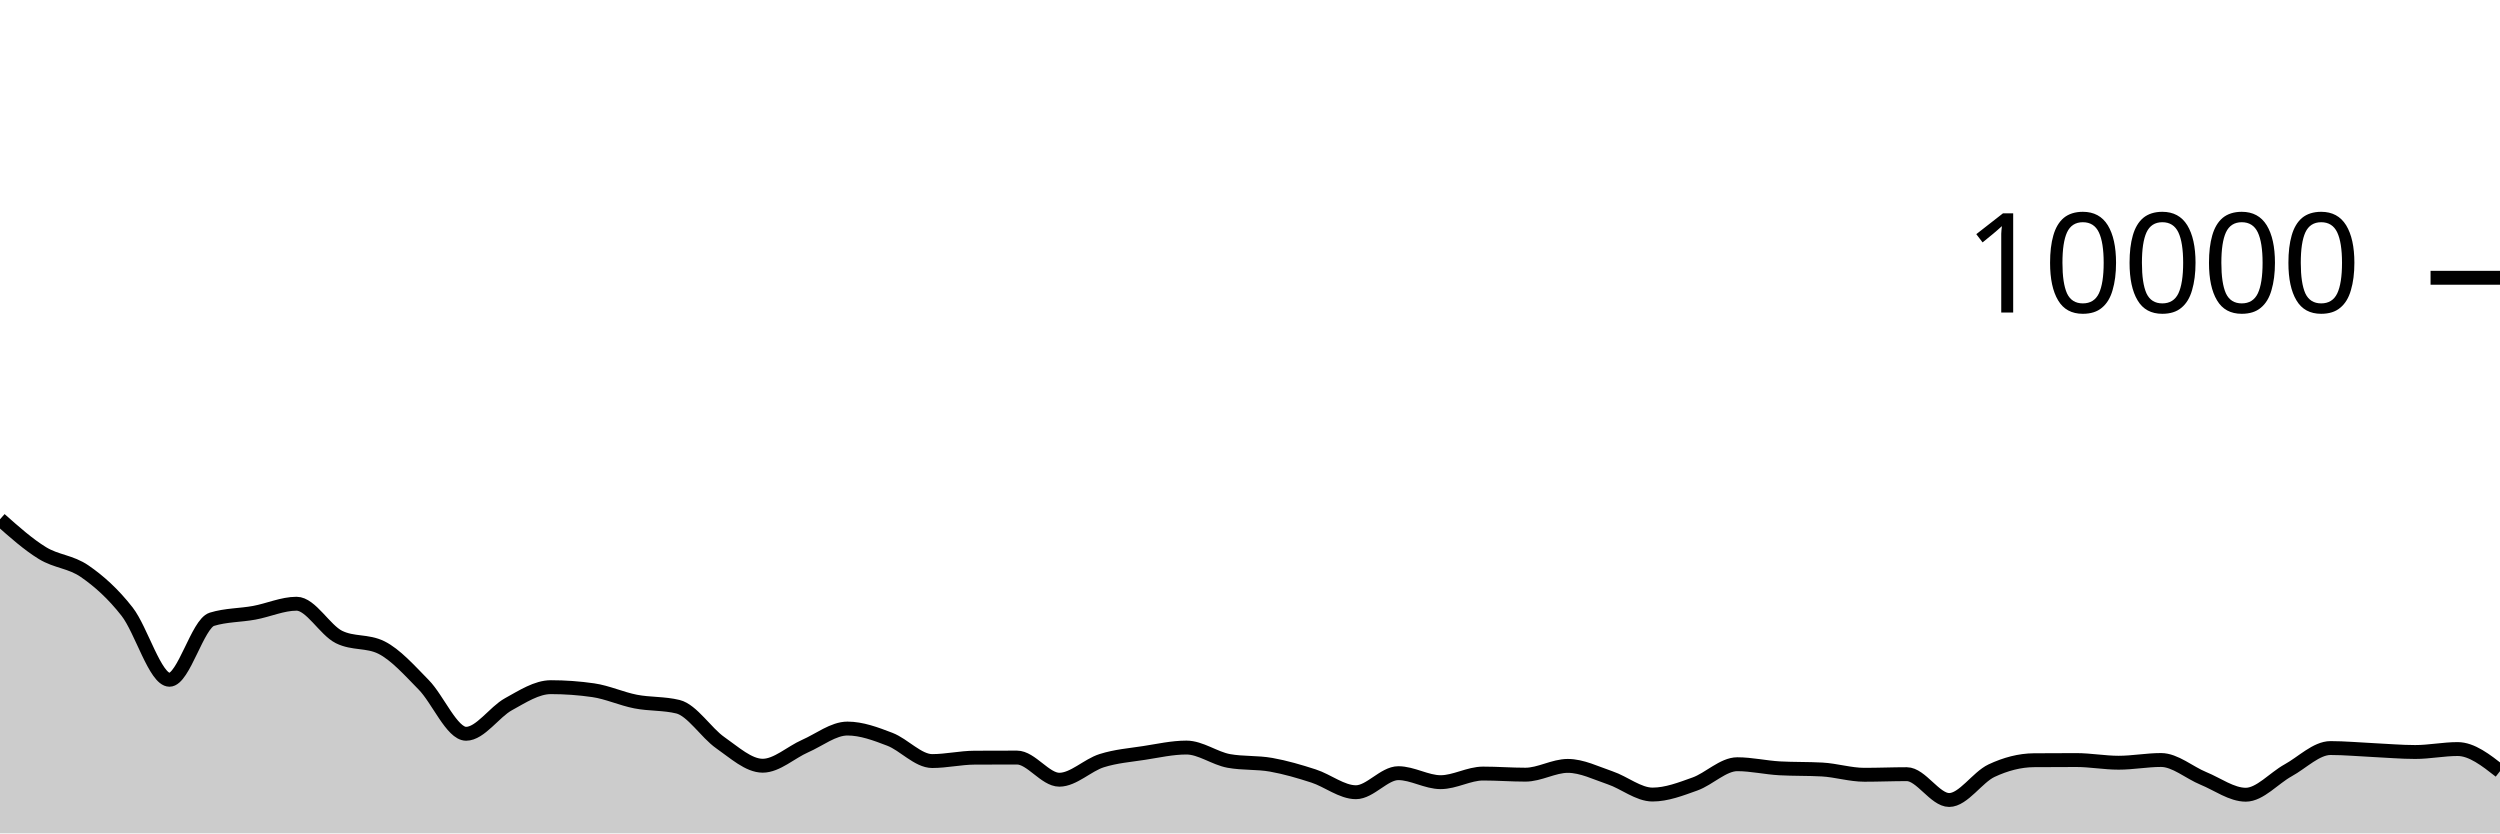
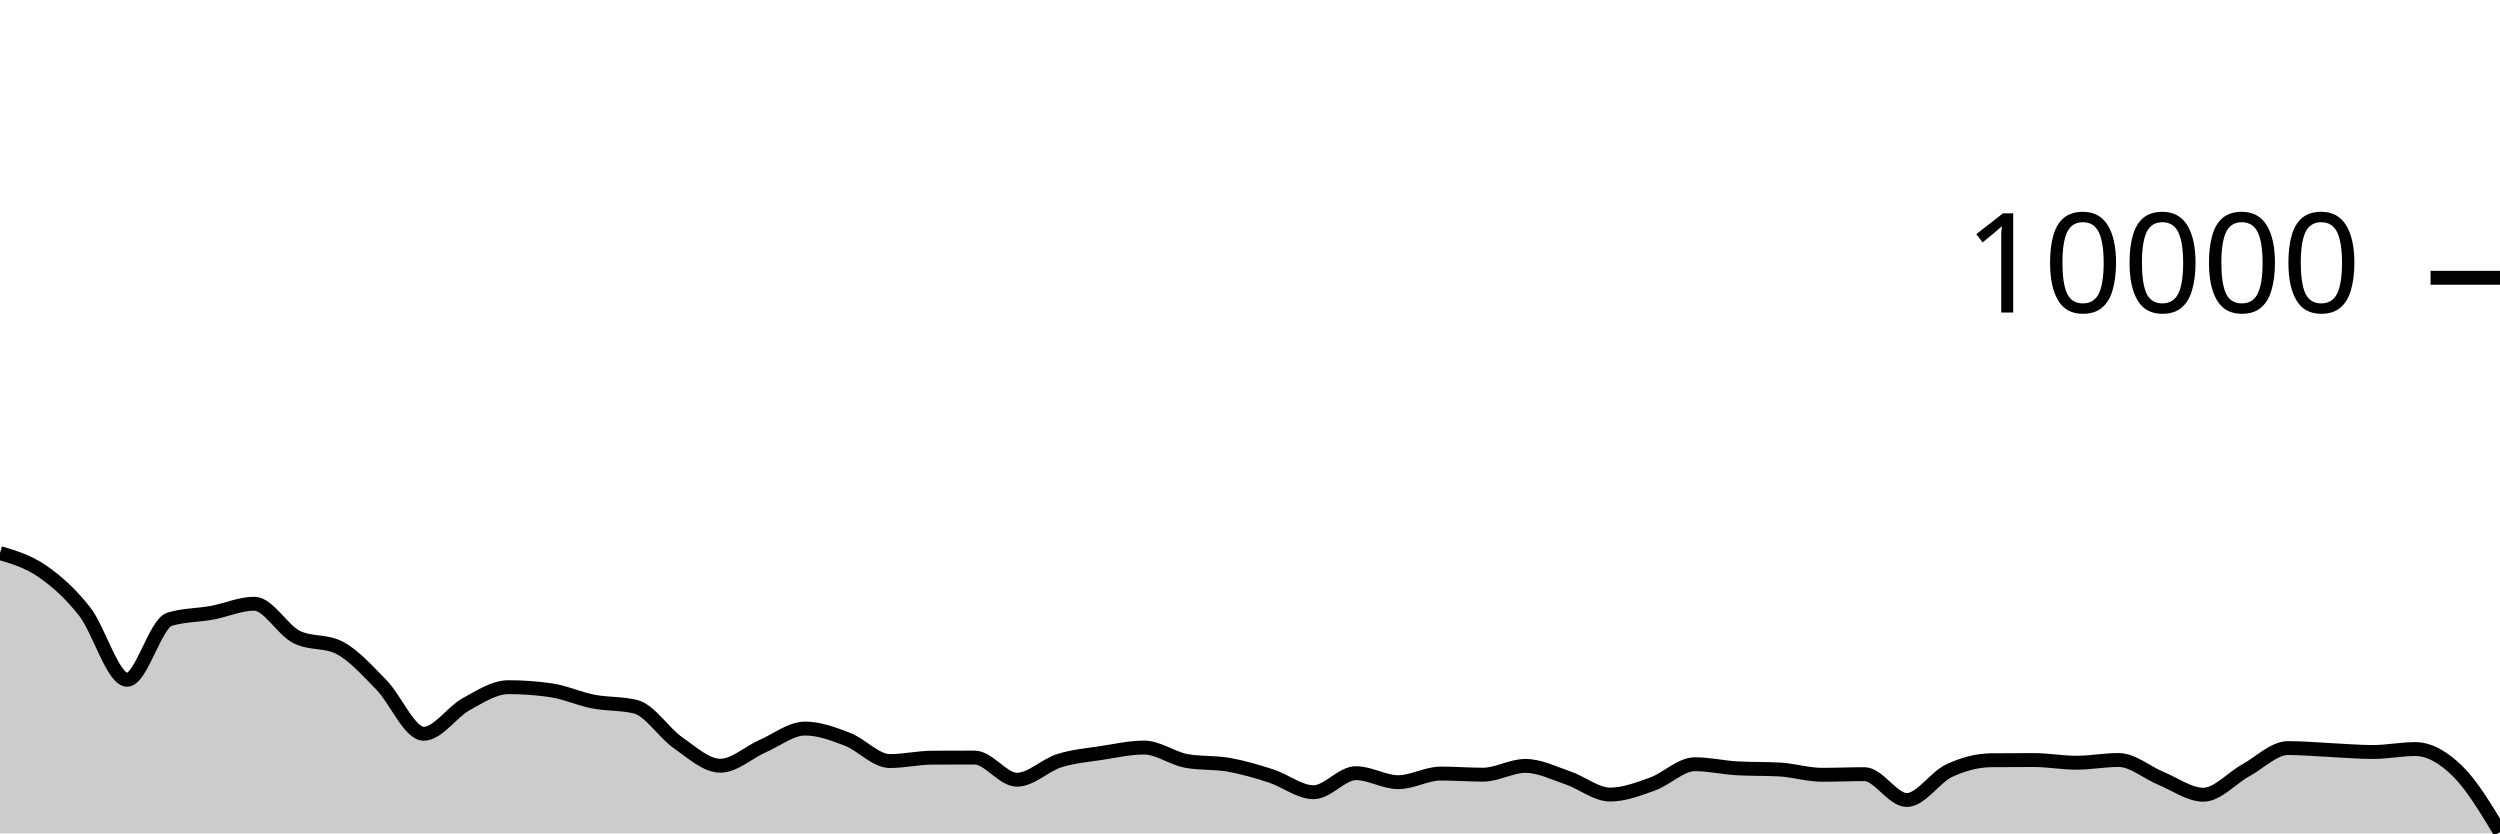
<svg xmlns="http://www.w3.org/2000/svg" viewBox="0 0 180 60">
  <g transform="translate(0,20)">
-     <path class="area" fill="rgba(0, 0, 0, 0.2)" d="M0,17.388C1.017,18.292,2.034,19.196,3.051,19.82C4.068,20.444,5.085,20.429,6.102,21.132C7.119,21.835,8.136,22.738,9.153,24.04C10.169,25.342,11.186,28.944,12.203,28.944C13.22,28.944,14.237,24.9,15.254,24.588C16.271,24.276,17.288,24.307,18.305,24.12C19.322,23.933,20.339,23.468,21.356,23.468C22.373,23.468,23.39,25.36,24.407,25.864C25.424,26.368,26.441,26.116,27.458,26.62C28.475,27.124,29.492,28.273,30.508,29.308C31.525,30.343,32.542,32.832,33.559,32.832C34.576,32.832,35.593,31.263,36.61,30.704C37.627,30.145,38.644,29.476,39.661,29.476C40.678,29.476,41.695,29.549,42.712,29.696C43.729,29.843,44.746,30.314,45.763,30.512C46.78,30.71,47.797,30.636,48.814,30.884C49.831,31.132,50.847,32.768,51.864,33.476C52.881,34.184,53.898,35.132,54.915,35.132C55.932,35.132,56.949,34.166,57.966,33.72C58.983,33.274,60,32.456,61.017,32.456C62.034,32.456,63.051,32.838,64.068,33.228C65.085,33.618,66.102,34.796,67.119,34.796C68.136,34.796,69.153,34.557,70.169,34.552C71.186,34.547,72.203,34.544,73.22,34.544C74.237,34.544,75.254,36.14,76.271,36.14C77.288,36.14,78.305,35.089,79.322,34.768C80.339,34.447,81.356,34.369,82.373,34.212C83.39,34.055,84.407,33.824,85.424,33.824C86.441,33.824,87.458,34.604,88.475,34.788C89.492,34.972,90.508,34.883,91.525,35.064C92.542,35.245,93.559,35.543,94.576,35.872C95.593,36.201,96.61,37.04,97.627,37.04C98.644,37.04,99.661,35.668,100.678,35.668C101.695,35.668,102.712,36.316,103.729,36.316C104.746,36.316,105.763,35.696,106.78,35.696C107.797,35.696,108.814,35.776,109.831,35.776C110.847,35.776,111.864,35.144,112.881,35.144C113.898,35.144,114.915,35.66,115.932,36.004C116.949,36.348,117.966,37.208,118.983,37.208C120,37.208,121.017,36.812,122.034,36.448C123.051,36.084,124.068,35.024,125.085,35.024C126.102,35.024,127.119,35.264,128.136,35.32C129.153,35.376,130.169,35.348,131.186,35.404C132.203,35.46,133.22,35.784,134.237,35.784C135.254,35.784,136.271,35.74,137.288,35.74C138.305,35.74,139.322,37.6,140.339,37.6C141.356,37.6,142.373,35.965,143.39,35.488C144.407,35.011,145.424,34.744,146.441,34.736C147.458,34.728,148.475,34.724,149.492,34.724C150.508,34.724,151.525,34.916,152.542,34.916C153.559,34.916,154.576,34.72,155.593,34.72C156.61,34.72,157.627,35.627,158.644,36.044C159.661,36.461,160.678,37.22,161.695,37.22C162.712,37.22,163.729,36.024,164.746,35.464C165.763,34.904,166.78,33.86,167.797,33.86C168.814,33.86,169.831,33.957,170.847,34.004C171.864,34.051,172.881,34.144,173.898,34.144C174.915,34.144,175.932,33.932,176.949,33.932C177.966,33.932,178.983,34.728,180,35.524L180,40C178.983,40,177.966,40,176.949,40C175.932,40,174.915,40,173.898,40C172.881,40,171.864,40,170.847,40C169.831,40,168.814,40,167.797,40C166.78,40,165.763,40,164.746,40C163.729,40,162.712,40,161.695,40C160.678,40,159.661,40,158.644,40C157.627,40,156.61,40,155.593,40C154.576,40,153.559,40,152.542,40C151.525,40,150.508,40,149.492,40C148.475,40,147.458,40,146.441,40C145.424,40,144.407,40,143.39,40C142.373,40,141.356,40,140.339,40C139.322,40,138.305,40,137.288,40C136.271,40,135.254,40,134.237,40C133.22,40,132.203,40,131.186,40C130.169,40,129.153,40,128.136,40C127.119,40,126.102,40,125.085,40C124.068,40,123.051,40,122.034,40C121.017,40,120,40,118.983,40C117.966,40,116.949,40,115.932,40C114.915,40,113.898,40,112.881,40C111.864,40,110.847,40,109.831,40C108.814,40,107.797,40,106.78,40C105.763,40,104.746,40,103.729,40C102.712,40,101.695,40,100.678,40C99.661,40,98.644,40,97.627,40C96.61,40,95.593,40,94.576,40C93.559,40,92.542,40,91.525,40C90.508,40,89.492,40,88.475,40C87.458,40,86.441,40,85.424,40C84.407,40,83.39,40,82.373,40C81.356,40,80.339,40,79.322,40C78.305,40,77.288,40,76.271,40C75.254,40,74.237,40,73.22,40C72.203,40,71.186,40,70.169,40C69.153,40,68.136,40,67.119,40C66.102,40,65.085,40,64.068,40C63.051,40,62.034,40,61.017,40C60,40,58.983,40,57.966,40C56.949,40,55.932,40,54.915,40C53.898,40,52.881,40,51.864,40C50.847,40,49.831,40,48.814,40C47.797,40,46.78,40,45.763,40C44.746,40,43.729,40,42.712,40C41.695,40,40.678,40,39.661,40C38.644,40,37.627,40,36.61,40C35.593,40,34.576,40,33.559,40C32.542,40,31.525,40,30.508,40C29.492,40,28.475,40,27.458,40C26.441,40,25.424,40,24.407,40C23.39,40,22.373,40,21.356,40C20.339,40,19.322,40,18.305,40C17.288,40,16.271,40,15.254,40C14.237,40,13.22,40,12.203,40C11.186,40,10.169,40,9.153,40C8.136,40,7.119,40,6.102,40C5.085,40,4.068,40,3.051,40C2.034,40,1.017,40,0,40Z" />
-     <path class="line" stroke="black" fill="none" d="M0,17.388C1.017,18.292,2.034,19.196,3.051,19.82C4.068,20.444,5.085,20.429,6.102,21.132C7.119,21.835,8.136,22.738,9.153,24.04C10.169,25.342,11.186,28.944,12.203,28.944C13.22,28.944,14.237,24.9,15.254,24.588C16.271,24.276,17.288,24.307,18.305,24.12C19.322,23.933,20.339,23.468,21.356,23.468C22.373,23.468,23.39,25.36,24.407,25.864C25.424,26.368,26.441,26.116,27.458,26.62C28.475,27.124,29.492,28.273,30.508,29.308C31.525,30.343,32.542,32.832,33.559,32.832C34.576,32.832,35.593,31.263,36.61,30.704C37.627,30.145,38.644,29.476,39.661,29.476C40.678,29.476,41.695,29.549,42.712,29.696C43.729,29.843,44.746,30.314,45.763,30.512C46.78,30.71,47.797,30.636,48.814,30.884C49.831,31.132,50.847,32.768,51.864,33.476C52.881,34.184,53.898,35.132,54.915,35.132C55.932,35.132,56.949,34.166,57.966,33.72C58.983,33.274,60,32.456,61.017,32.456C62.034,32.456,63.051,32.838,64.068,33.228C65.085,33.618,66.102,34.796,67.119,34.796C68.136,34.796,69.153,34.557,70.169,34.552C71.186,34.547,72.203,34.544,73.22,34.544C74.237,34.544,75.254,36.14,76.271,36.14C77.288,36.14,78.305,35.089,79.322,34.768C80.339,34.447,81.356,34.369,82.373,34.212C83.39,34.055,84.407,33.824,85.424,33.824C86.441,33.824,87.458,34.604,88.475,34.788C89.492,34.972,90.508,34.883,91.525,35.064C92.542,35.245,93.559,35.543,94.576,35.872C95.593,36.201,96.61,37.04,97.627,37.04C98.644,37.04,99.661,35.668,100.678,35.668C101.695,35.668,102.712,36.316,103.729,36.316C104.746,36.316,105.763,35.696,106.78,35.696C107.797,35.696,108.814,35.776,109.831,35.776C110.847,35.776,111.864,35.144,112.881,35.144C113.898,35.144,114.915,35.66,115.932,36.004C116.949,36.348,117.966,37.208,118.983,37.208C120,37.208,121.017,36.812,122.034,36.448C123.051,36.084,124.068,35.024,125.085,35.024C126.102,35.024,127.119,35.264,128.136,35.32C129.153,35.376,130.169,35.348,131.186,35.404C132.203,35.46,133.22,35.784,134.237,35.784C135.254,35.784,136.271,35.74,137.288,35.74C138.305,35.74,139.322,37.6,140.339,37.6C141.356,37.6,142.373,35.965,143.39,35.488C144.407,35.011,145.424,34.744,146.441,34.736C147.458,34.728,148.475,34.724,149.492,34.724C150.508,34.724,151.525,34.916,152.542,34.916C153.559,34.916,154.576,34.72,155.593,34.72C156.61,34.72,157.627,35.627,158.644,36.044C159.661,36.461,160.678,37.22,161.695,37.22C162.712,37.22,163.729,36.024,164.746,35.464C165.763,34.904,166.78,33.86,167.797,33.86C168.814,33.86,169.831,33.957,170.847,34.004C171.864,34.051,172.881,34.144,173.898,34.144C174.915,34.144,175.932,33.932,176.949,33.932C177.966,33.932,178.983,34.728,180,35.524" />
+     <path class="area" fill="rgba(0, 0, 0, 0.2)" d="M0,19.82C1.017,20.124,2.034,20.429,3.051,21.132C4.068,21.835,5.085,22.738,6.102,24.04C7.119,25.342,8.136,28.944,9.153,28.944C10.169,28.944,11.186,24.9,12.203,24.588C13.22,24.276,14.237,24.307,15.254,24.12C16.271,23.933,17.288,23.468,18.305,23.468C19.322,23.468,20.339,25.36,21.356,25.864C22.373,26.368,23.39,26.116,24.407,26.62C25.424,27.124,26.441,28.273,27.458,29.308C28.475,30.343,29.492,32.832,30.508,32.832C31.525,32.832,32.542,31.263,33.559,30.704C34.576,30.145,35.593,29.476,36.61,29.476C37.627,29.476,38.644,29.549,39.661,29.696C40.678,29.843,41.695,30.314,42.712,30.512C43.729,30.71,44.746,30.636,45.763,30.884C46.78,31.132,47.797,32.768,48.814,33.476C49.831,34.184,50.847,35.132,51.864,35.132C52.881,35.132,53.898,34.166,54.915,33.72C55.932,33.274,56.949,32.456,57.966,32.456C58.983,32.456,60,32.838,61.017,33.228C62.034,33.618,63.051,34.796,64.068,34.796C65.085,34.796,66.102,34.557,67.119,34.552C68.136,34.547,69.153,34.544,70.169,34.544C71.186,34.544,72.203,36.14,73.22,36.14C74.237,36.14,75.254,35.089,76.271,34.768C77.288,34.447,78.305,34.369,79.322,34.212C80.339,34.055,81.356,33.824,82.373,33.824C83.39,33.824,84.407,34.604,85.424,34.788C86.441,34.972,87.458,34.883,88.475,35.064C89.492,35.245,90.508,35.543,91.525,35.872C92.542,36.201,93.559,37.04,94.576,37.04C95.593,37.04,96.61,35.668,97.627,35.668C98.644,35.668,99.661,36.316,100.678,36.316C101.695,36.316,102.712,35.696,103.729,35.696C104.746,35.696,105.763,35.776,106.78,35.776C107.797,35.776,108.814,35.144,109.831,35.144C110.847,35.144,111.864,35.66,112.881,36.004C113.898,36.348,114.915,37.208,115.932,37.208C116.949,37.208,117.966,36.812,118.983,36.448C120,36.084,121.017,35.024,122.034,35.024C123.051,35.024,124.068,35.264,125.085,35.32C126.102,35.376,127.119,35.348,128.136,35.404C129.153,35.46,130.169,35.784,131.186,35.784C132.203,35.784,133.22,35.74,134.237,35.74C135.254,35.74,136.271,37.6,137.288,37.6C138.305,37.6,139.322,35.965,140.339,35.488C141.356,35.011,142.373,34.744,143.39,34.736C144.407,34.728,145.424,34.724,146.441,34.724C147.458,34.724,148.475,34.916,149.492,34.916C150.508,34.916,151.525,34.72,152.542,34.72C153.559,34.72,154.576,35.627,155.593,36.044C156.61,36.461,157.627,37.22,158.644,37.22C159.661,37.22,160.678,36.024,161.695,35.464C162.712,34.904,163.729,33.86,164.746,33.86C165.763,33.86,166.78,33.957,167.797,34.004C168.814,34.051,169.831,34.144,170.847,34.144C171.864,34.144,172.881,33.932,173.898,33.932C174.915,33.932,175.932,34.529,176.949,35.524C177.966,36.519,178.983,38.212,180,39.904L180,40C178.983,40,177.966,40,176.949,40C175.932,40,174.915,40,173.898,40C172.881,40,171.864,40,170.847,40C169.831,40,168.814,40,167.797,40C166.78,40,165.763,40,164.746,40C163.729,40,162.712,40,161.695,40C160.678,40,159.661,40,158.644,40C157.627,40,156.61,40,155.593,40C154.576,40,153.559,40,152.542,40C151.525,40,150.508,40,149.492,40C148.475,40,147.458,40,146.441,40C145.424,40,144.407,40,143.39,40C142.373,40,141.356,40,140.339,40C139.322,40,138.305,40,137.288,40C136.271,40,135.254,40,134.237,40C133.22,40,132.203,40,131.186,40C130.169,40,129.153,40,128.136,40C127.119,40,126.102,40,125.085,40C124.068,40,123.051,40,122.034,40C121.017,40,120,40,118.983,40C117.966,40,116.949,40,115.932,40C114.915,40,113.898,40,112.881,40C111.864,40,110.847,40,109.831,40C108.814,40,107.797,40,106.78,40C105.763,40,104.746,40,103.729,40C102.712,40,101.695,40,100.678,40C99.661,40,98.644,40,97.627,40C96.61,40,95.593,40,94.576,40C93.559,40,92.542,40,91.525,40C90.508,40,89.492,40,88.475,40C87.458,40,86.441,40,85.424,40C84.407,40,83.39,40,82.373,40C81.356,40,80.339,40,79.322,40C78.305,40,77.288,40,76.271,40C75.254,40,74.237,40,73.22,40C72.203,40,71.186,40,70.169,40C69.153,40,68.136,40,67.119,40C66.102,40,65.085,40,64.068,40C63.051,40,62.034,40,61.017,40C60,40,58.983,40,57.966,40C56.949,40,55.932,40,54.915,40C53.898,40,52.881,40,51.864,40C50.847,40,49.831,40,48.814,40C47.797,40,46.78,40,45.763,40C44.746,40,43.729,40,42.712,40C41.695,40,40.678,40,39.661,40C38.644,40,37.627,40,36.61,40C35.593,40,34.576,40,33.559,40C32.542,40,31.525,40,30.508,40C29.492,40,28.475,40,27.458,40C26.441,40,25.424,40,24.407,40C23.39,40,22.373,40,21.356,40C20.339,40,19.322,40,18.305,40C17.288,40,16.271,40,15.254,40C14.237,40,13.22,40,12.203,40C11.186,40,10.169,40,9.153,40C8.136,40,7.119,40,6.102,40C5.085,40,4.068,40,3.051,40C2.034,40,1.017,40,0,40Z" />
+     <path class="line" stroke="black" fill="none" d="M0,19.82C1.017,20.124,2.034,20.429,3.051,21.132C4.068,21.835,5.085,22.738,6.102,24.04C7.119,25.342,8.136,28.944,9.153,28.944C10.169,28.944,11.186,24.9,12.203,24.588C13.22,24.276,14.237,24.307,15.254,24.12C16.271,23.933,17.288,23.468,18.305,23.468C19.322,23.468,20.339,25.36,21.356,25.864C22.373,26.368,23.39,26.116,24.407,26.62C25.424,27.124,26.441,28.273,27.458,29.308C28.475,30.343,29.492,32.832,30.508,32.832C31.525,32.832,32.542,31.263,33.559,30.704C34.576,30.145,35.593,29.476,36.61,29.476C37.627,29.476,38.644,29.549,39.661,29.696C40.678,29.843,41.695,30.314,42.712,30.512C43.729,30.71,44.746,30.636,45.763,30.884C46.78,31.132,47.797,32.768,48.814,33.476C49.831,34.184,50.847,35.132,51.864,35.132C52.881,35.132,53.898,34.166,54.915,33.72C55.932,33.274,56.949,32.456,57.966,32.456C58.983,32.456,60,32.838,61.017,33.228C62.034,33.618,63.051,34.796,64.068,34.796C65.085,34.796,66.102,34.557,67.119,34.552C68.136,34.547,69.153,34.544,70.169,34.544C71.186,34.544,72.203,36.14,73.22,36.14C74.237,36.14,75.254,35.089,76.271,34.768C77.288,34.447,78.305,34.369,79.322,34.212C80.339,34.055,81.356,33.824,82.373,33.824C83.39,33.824,84.407,34.604,85.424,34.788C86.441,34.972,87.458,34.883,88.475,35.064C89.492,35.245,90.508,35.543,91.525,35.872C92.542,36.201,93.559,37.04,94.576,37.04C95.593,37.04,96.61,35.668,97.627,35.668C98.644,35.668,99.661,36.316,100.678,36.316C101.695,36.316,102.712,35.696,103.729,35.696C104.746,35.696,105.763,35.776,106.78,35.776C107.797,35.776,108.814,35.144,109.831,35.144C110.847,35.144,111.864,35.66,112.881,36.004C113.898,36.348,114.915,37.208,115.932,37.208C116.949,37.208,117.966,36.812,118.983,36.448C120,36.084,121.017,35.024,122.034,35.024C123.051,35.024,124.068,35.264,125.085,35.32C126.102,35.376,127.119,35.348,128.136,35.404C129.153,35.46,130.169,35.784,131.186,35.784C132.203,35.784,133.22,35.74,134.237,35.74C135.254,35.74,136.271,37.6,137.288,37.6C138.305,37.6,139.322,35.965,140.339,35.488C141.356,35.011,142.373,34.744,143.39,34.736C144.407,34.728,145.424,34.724,146.441,34.724C147.458,34.724,148.475,34.916,149.492,34.916C150.508,34.916,151.525,34.72,152.542,34.72C153.559,34.72,154.576,35.627,155.593,36.044C156.61,36.461,157.627,37.22,158.644,37.22C159.661,37.22,160.678,36.024,161.695,35.464C162.712,34.904,163.729,33.86,164.746,33.86C165.763,33.86,166.78,33.957,167.797,34.004C168.814,34.051,169.831,34.144,170.847,34.144C171.864,34.144,172.881,33.932,173.898,33.932C174.915,33.932,175.932,34.529,176.949,35.524C177.966,36.519,178.983,38.212,180,39.904" />
    <path class="axis-ceiling" stroke-width="1" stroke="black" fill="none" d="M175,0L180,0" />
    <text class="axis-ceiling-label" font-family="sans-serif" text-anchor="end" font-size="10px" x="170" y="2.5">10000</text>
  </g>
</svg>
